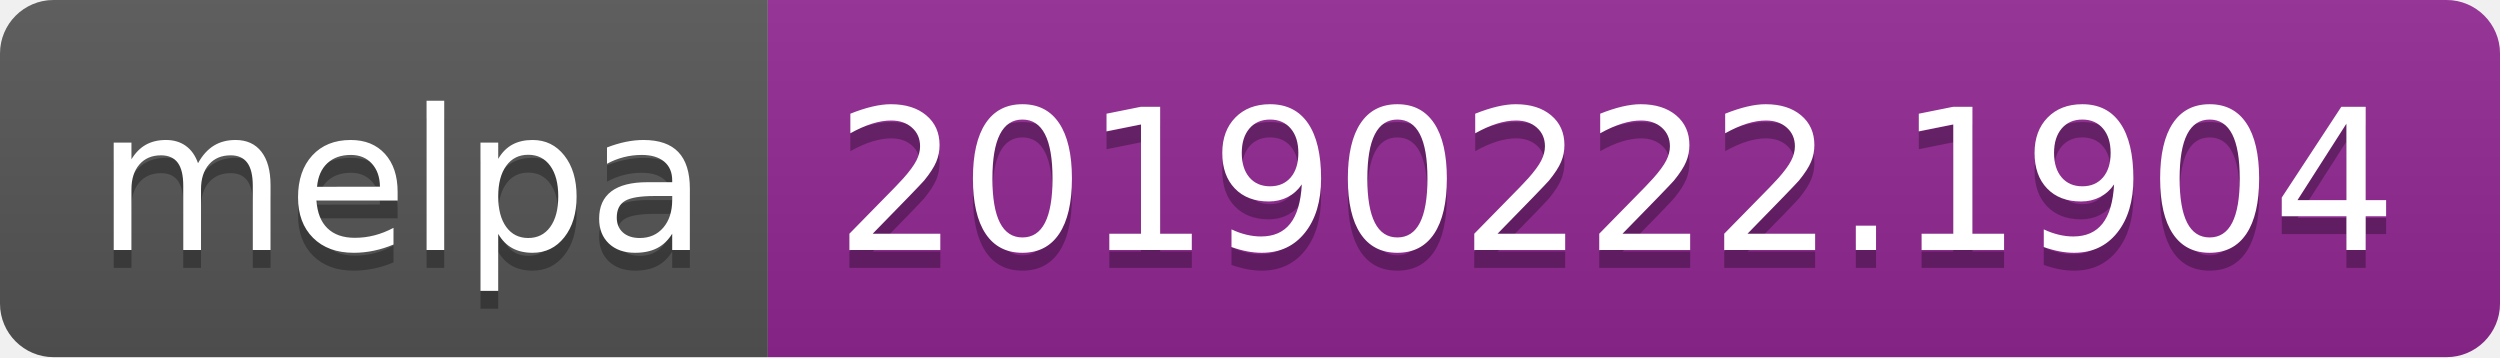
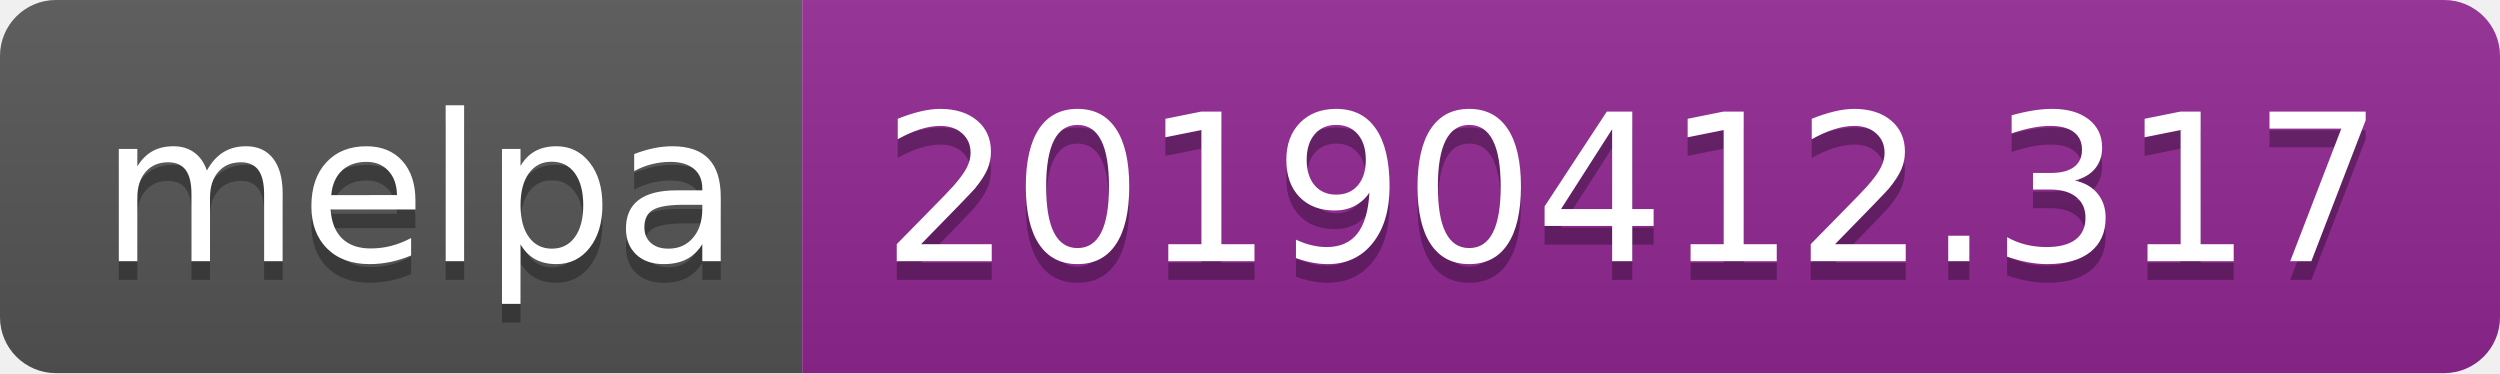
- <svg xmlns="http://www.w3.org/2000/svg" width="140" height="20">
+ <svg xmlns="http://www.w3.org/2000/svg" width="134" height="20">
  <linearGradient id="b" x2="0" y2="100%">
    <stop offset="0" stop-color="#bbb" stop-opacity=".1" />
    <stop offset="1" stop-opacity=".1" />
  </linearGradient>
  <clipPath id="a">
-     <rect width="140" height="20" rx="3" fill="#fff" />
+     <rect width="134" height="20" rx="3" fill="#fff" />
  </clipPath>
  <g clip-path="url(#a)">
    <path fill="#555" d="M0 0h43v20H0z" />
-     <path fill="#922793" d="M43 0h97v20H43z" />
-     <path fill="url(#b)" d="M0 0h140v20H0z" />
+     <path fill="#922793" d="M43 0h91v20H43z" />
+     <path fill="url(#b)" d="M0 0h134v20H0z" />
  </g>
  <g fill="#fff" text-anchor="middle" font-family="DejaVu Sans,Verdana,Geneva,sans-serif" font-size="110">
    <text x="225" y="150" fill="#010101" fill-opacity=".3" transform="scale(.1)" textLength="330">melpa</text>
    <text x="225" y="140" transform="scale(.1)" textLength="330">melpa</text>
-     <text x="905" y="150" fill="#010101" fill-opacity=".3" transform="scale(.1)" textLength="870">20190222.1904</text>
-     <text x="905" y="140" transform="scale(.1)" textLength="870">20190222.1904</text>
+     <text x="875" y="150" fill="#010101" fill-opacity=".3" transform="scale(.1)" textLength="810">20190412.317</text>
+     <text x="875" y="140" transform="scale(.1)" textLength="810">20190412.317</text>
  </g>
</svg>
